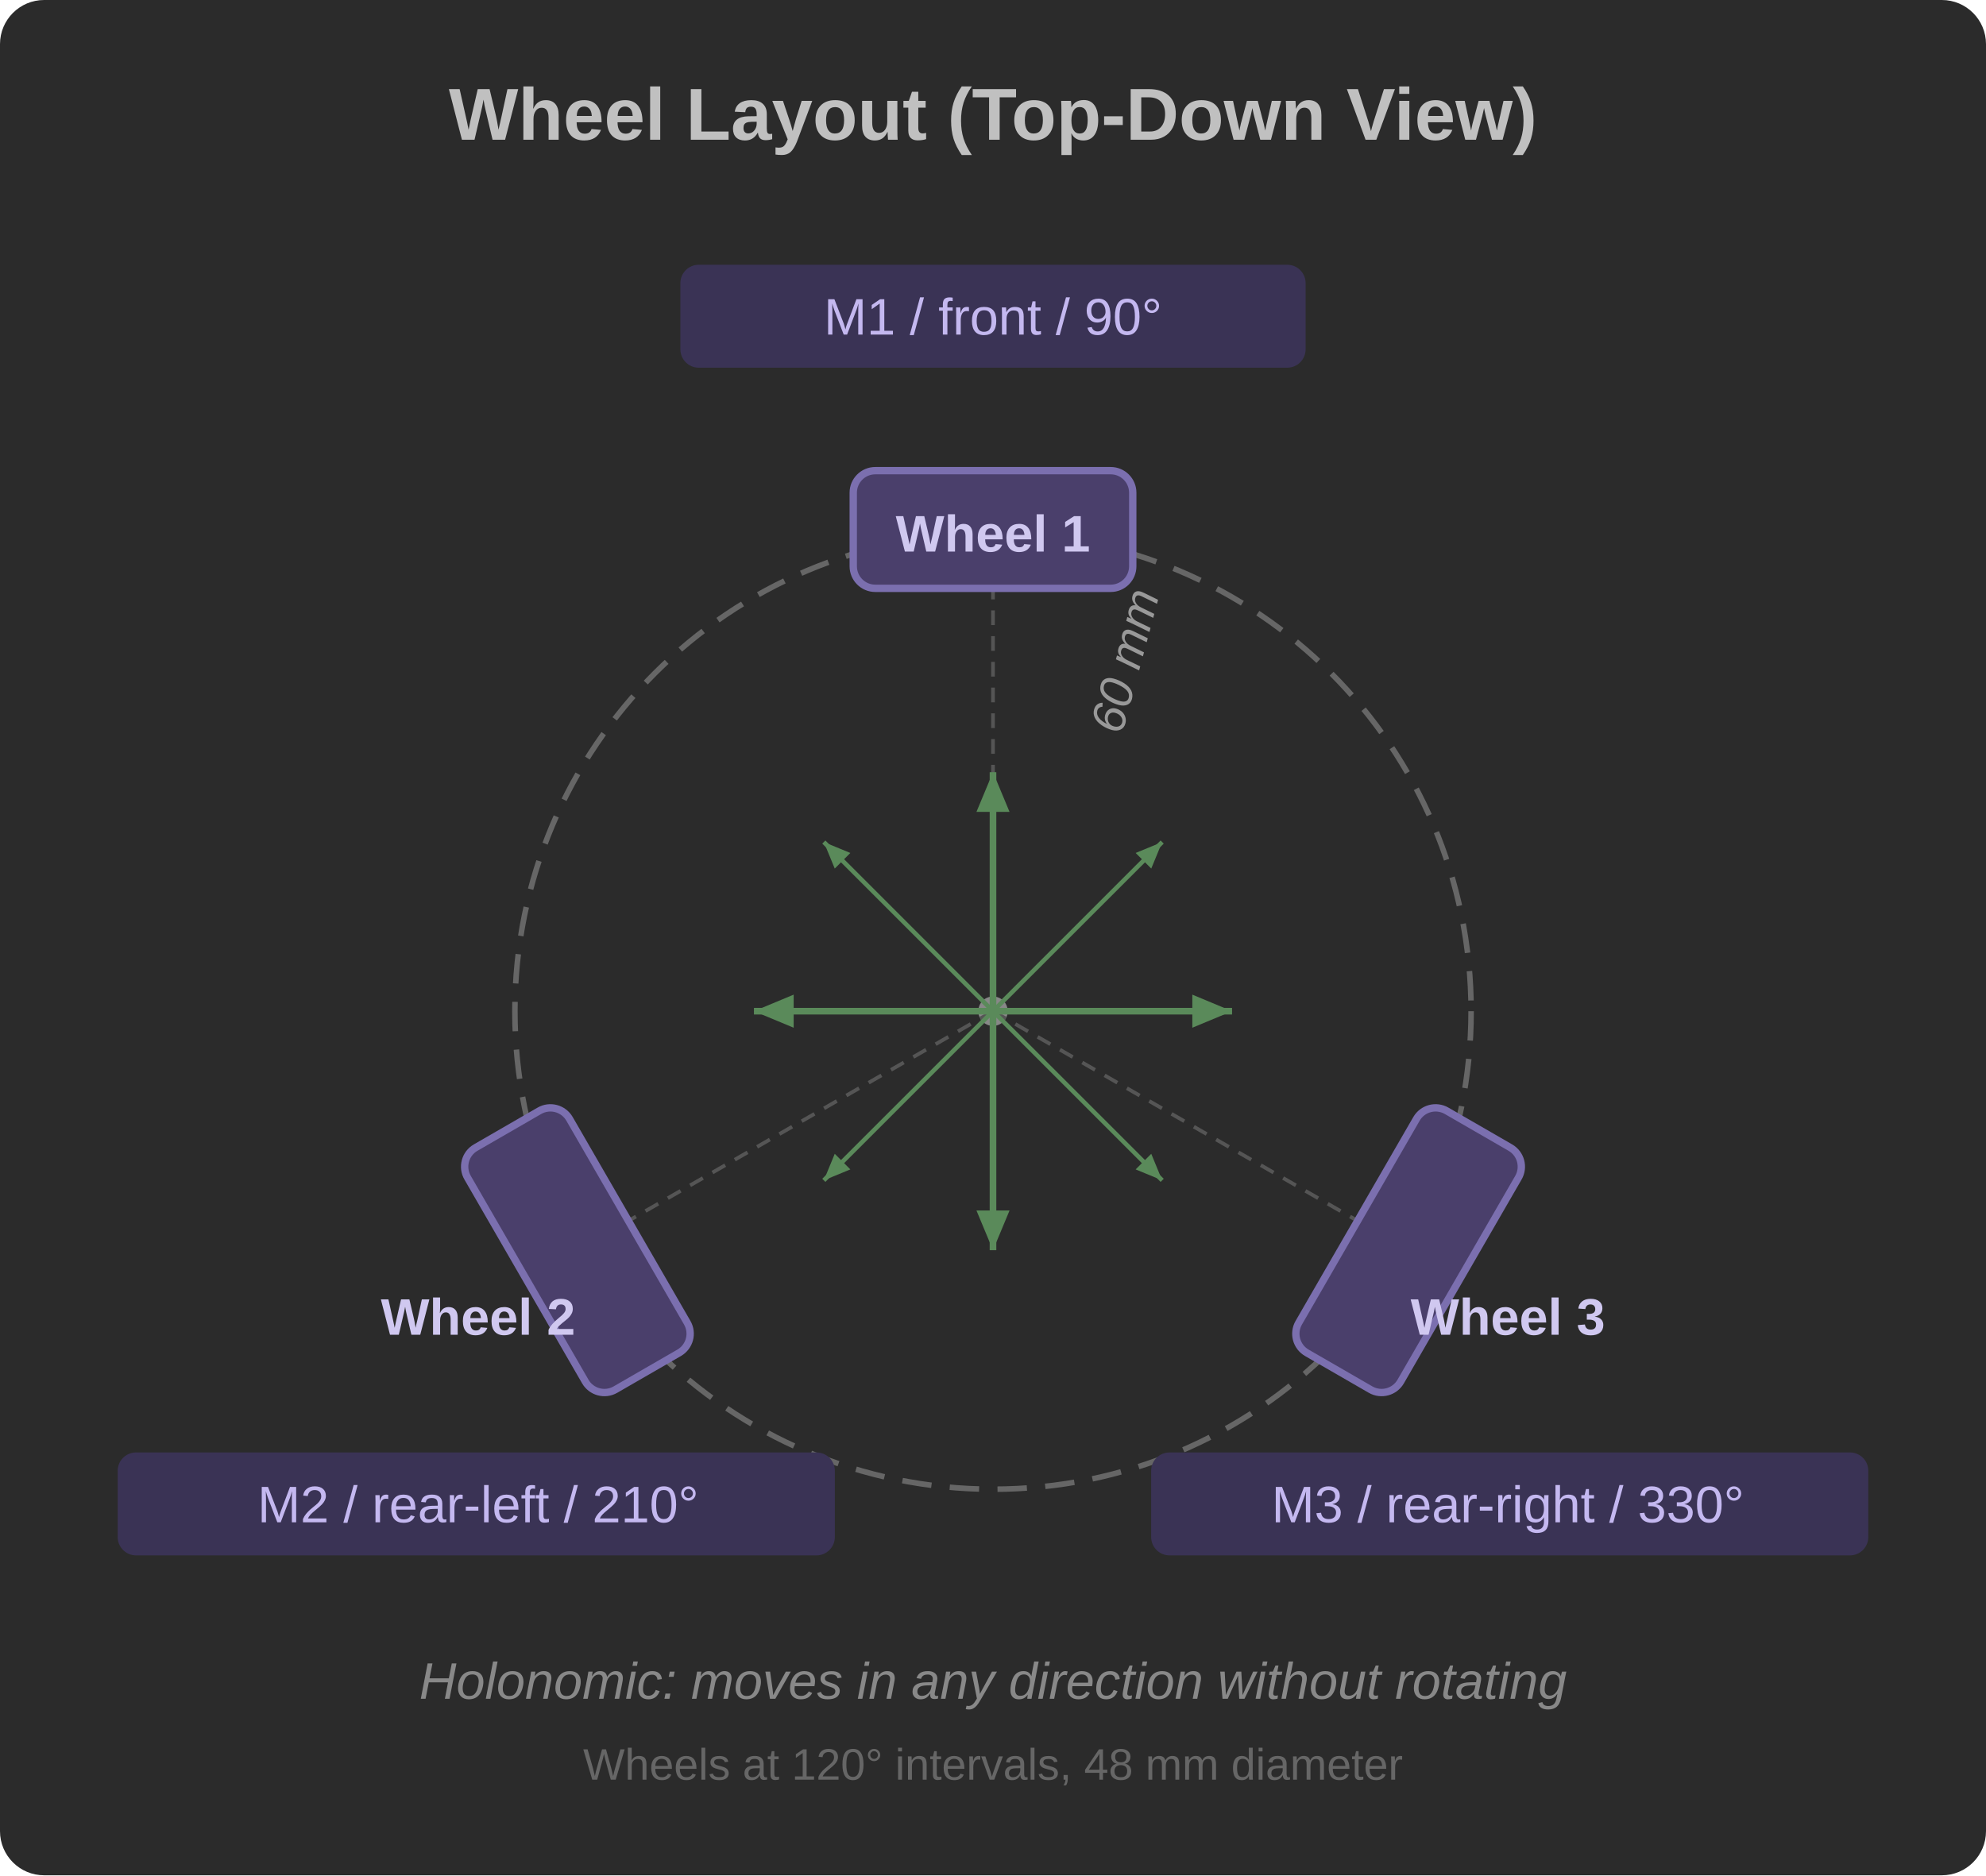
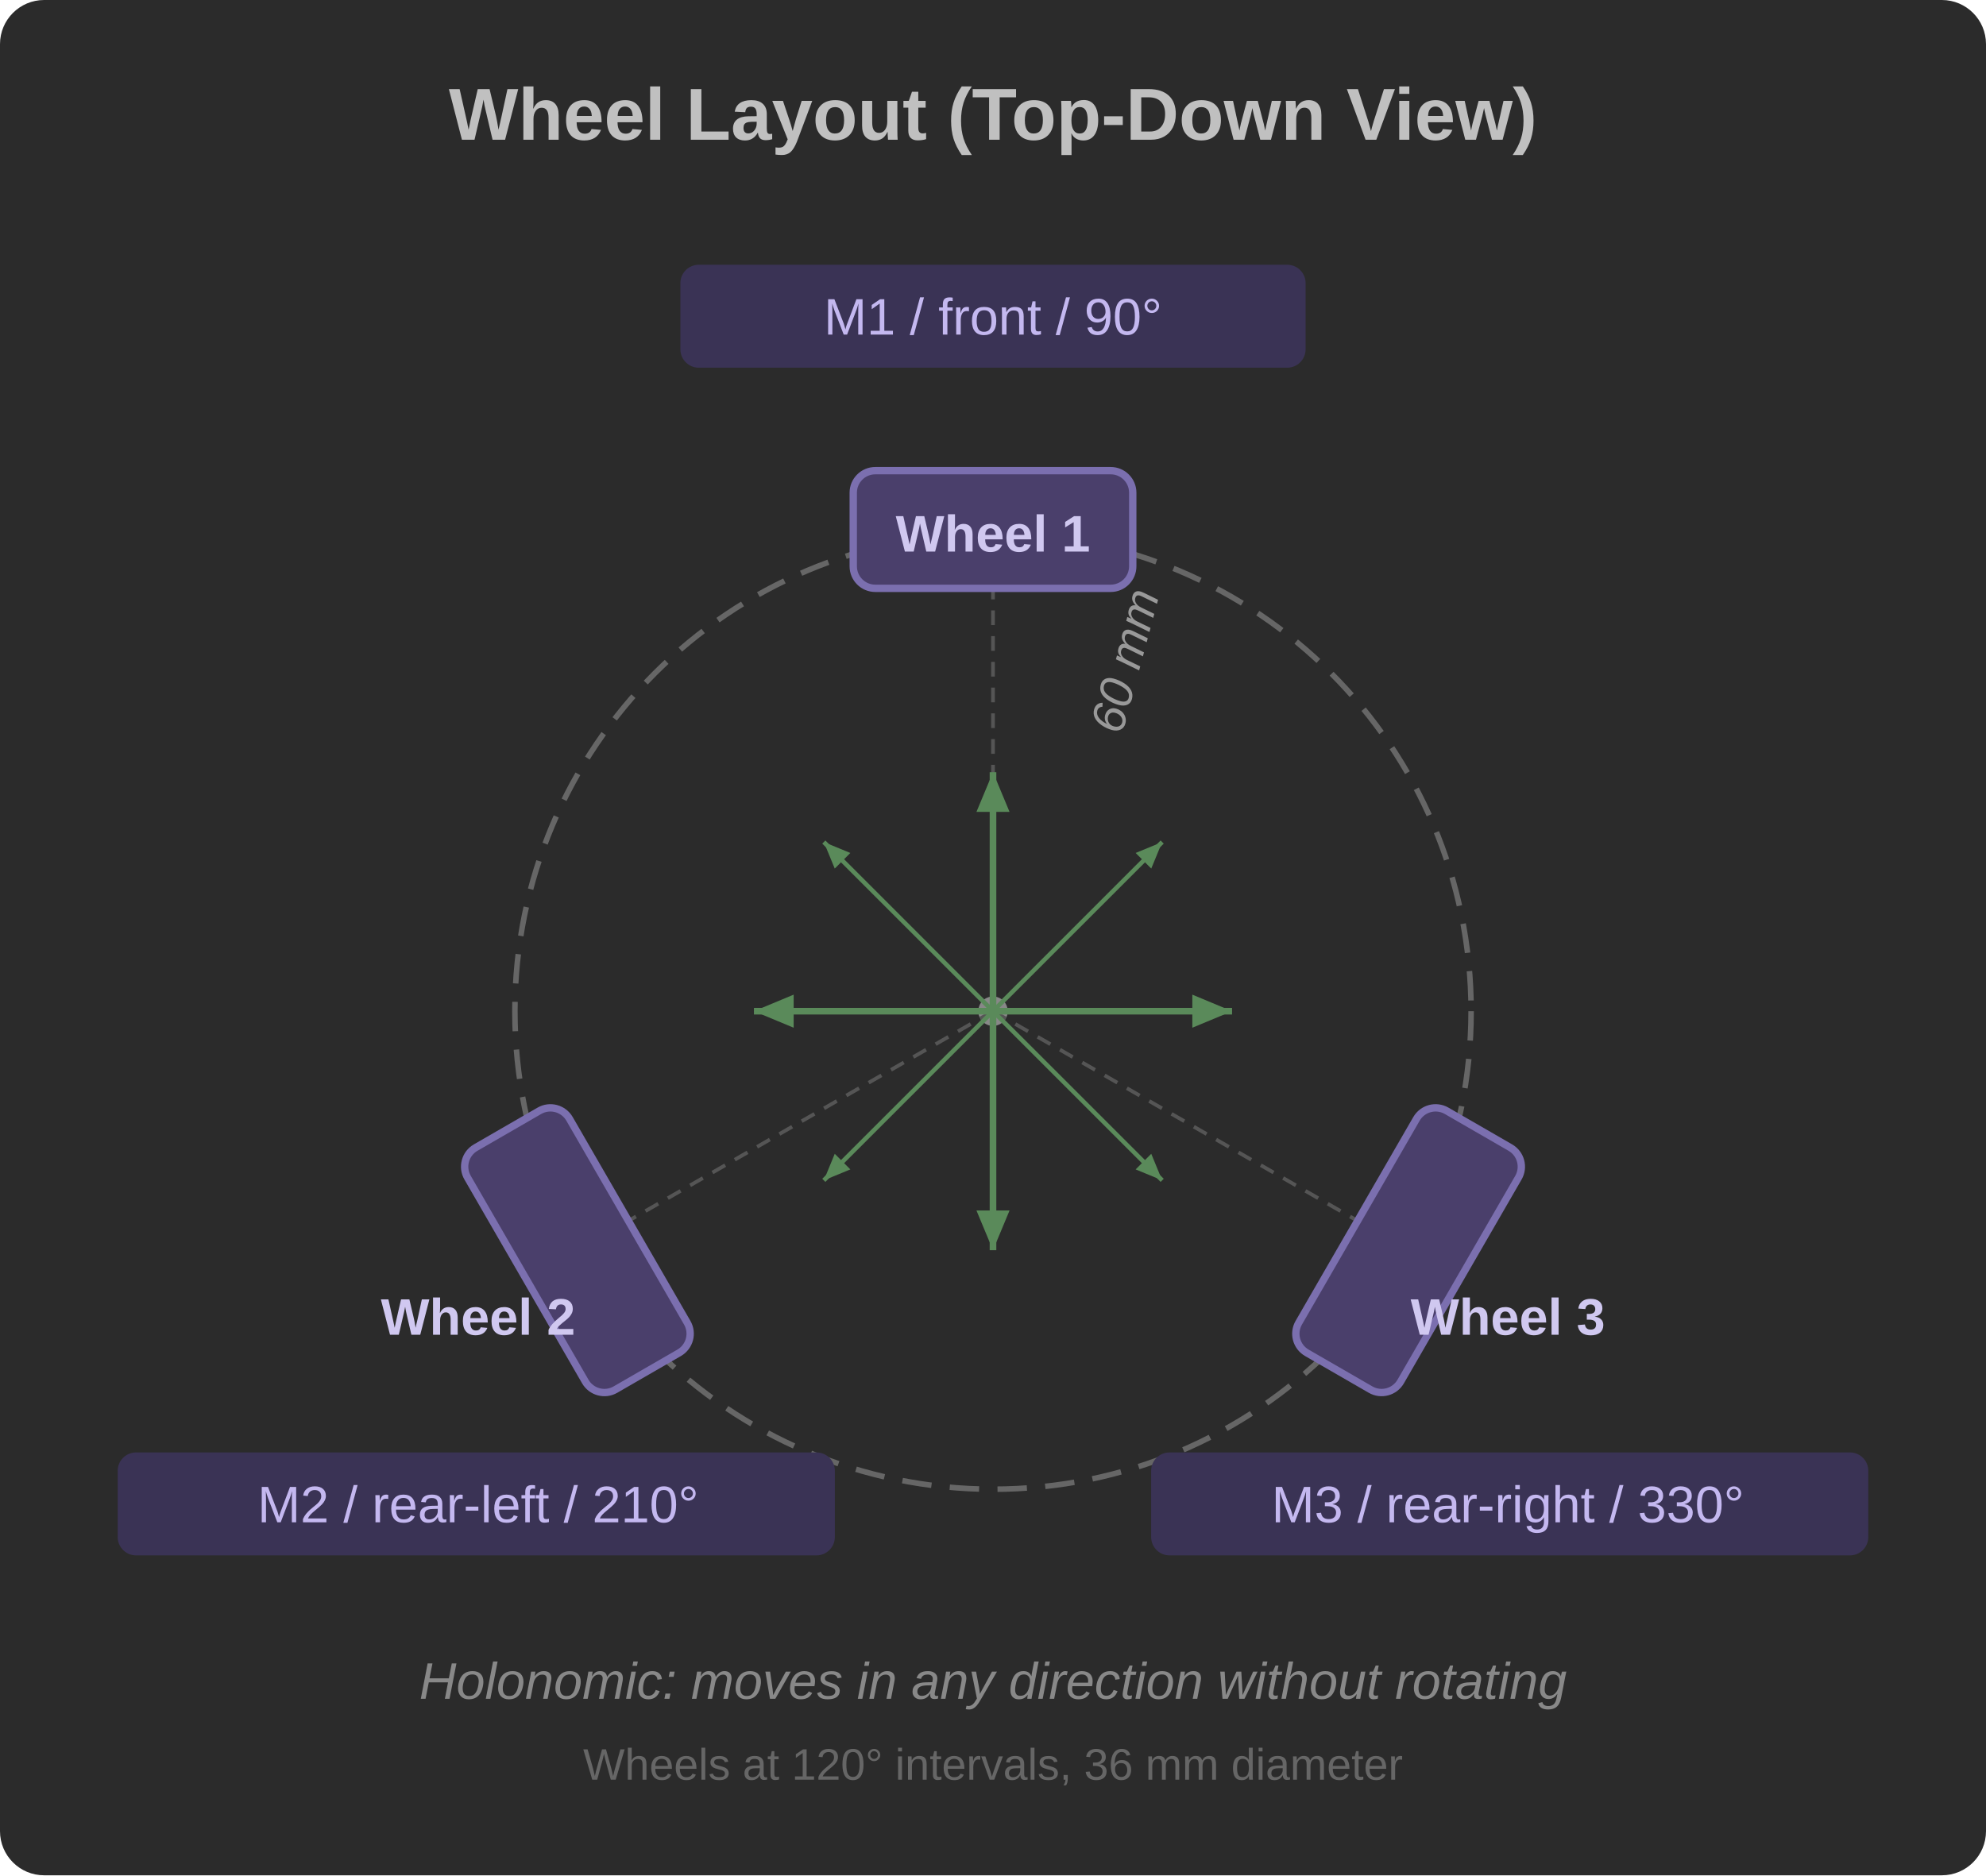
<svg xmlns="http://www.w3.org/2000/svg" viewBox="0 0 540 510" font-family="Segoe UI, Arial, sans-serif">
  <defs>
    <marker id="dir-arrow" markerWidth="6" markerHeight="5" refX="6" refY="2.5" orient="auto">
      <path d="M0,0 L6,2.5 L0,5" fill="#5a8a5a" />
    </marker>
  </defs>
  <rect width="540" height="510" rx="12" fill="#2b2b2b" />
  <text x="270" y="38" text-anchor="middle" fill="#c0c0c0" font-size="20" font-weight="bold">Wheel Layout (Top-Down View)</text>
  <circle cx="270" cy="275" r="130" fill="none" stroke="#666" stroke-width="1.5" stroke-dasharray="8,5" />
  <circle cx="270" cy="275" r="4" fill="#888" />
  <line x1="270" y1="275" x2="270" y2="145" stroke="#555" stroke-width="1" stroke-dasharray="4,3" />
  <line x1="270" y1="275" x2="157" y2="340" stroke="#555" stroke-width="1" stroke-dasharray="4,3" />
  <line x1="270" y1="275" x2="383" y2="340" stroke="#555" stroke-width="1" stroke-dasharray="4,3" />
  <text x="305" y="200" fill="#999" font-size="13" font-style="italic" transform="rotate(-75, 305, 200)">60 mm</text>
  <rect x="232" y="128" width="76" height="32" rx="6" fill="#4a3f6b" stroke="#7b6faf" stroke-width="2" />
  <text x="270" y="150" text-anchor="middle" fill="#d0c8f0" font-size="14" font-weight="bold">Wheel 1</text>
  <rect x="185" y="72" width="170" height="28" rx="5" fill="#3a3355" />
  <text x="270" y="91" text-anchor="middle" fill="#c4b8f0" font-size="14">M1 / front / 90°</text>
  <rect x="119" y="324" width="76" height="32" rx="6" fill="#4a3f6b" stroke="#7b6faf" stroke-width="2" transform="rotate(60, 157, 340)" />
  <text x="130" y="363" text-anchor="middle" fill="#d0c8f0" font-size="14" font-weight="bold">Wheel 2</text>
  <rect x="32" y="395" width="195" height="28" rx="5" fill="#3a3355" />
  <text x="130" y="414" text-anchor="middle" fill="#c4b8f0" font-size="14">M2 / rear-left / 210°</text>
  <rect x="345" y="324" width="76" height="32" rx="6" fill="#4a3f6b" stroke="#7b6faf" stroke-width="2" transform="rotate(-60, 383, 340)" />
  <text x="410" y="363" text-anchor="middle" fill="#d0c8f0" font-size="14" font-weight="bold">Wheel 3</text>
  <rect x="313" y="395" width="195" height="28" rx="5" fill="#3a3355" />
  <text x="410" y="414" text-anchor="middle" fill="#c4b8f0" font-size="14">M3 / rear-right / 330°</text>
  <line x1="270" y1="275" x2="270" y2="210" stroke="#5a8a5a" stroke-width="1.8" marker-end="url(#dir-arrow)" />
  <line x1="270" y1="275" x2="270" y2="340" stroke="#5a8a5a" stroke-width="1.8" marker-end="url(#dir-arrow)" />
  <line x1="270" y1="275" x2="205" y2="275" stroke="#5a8a5a" stroke-width="1.8" marker-end="url(#dir-arrow)" />
  <line x1="270" y1="275" x2="335" y2="275" stroke="#5a8a5a" stroke-width="1.8" marker-end="url(#dir-arrow)" />
  <line x1="270" y1="275" x2="224" y2="229" stroke="#5a8a5a" stroke-width="1.2" marker-end="url(#dir-arrow)" />
  <line x1="270" y1="275" x2="316" y2="229" stroke="#5a8a5a" stroke-width="1.2" marker-end="url(#dir-arrow)" />
  <line x1="270" y1="275" x2="224" y2="321" stroke="#5a8a5a" stroke-width="1.2" marker-end="url(#dir-arrow)" />
  <line x1="270" y1="275" x2="316" y2="321" stroke="#5a8a5a" stroke-width="1.2" marker-end="url(#dir-arrow)" />
  <text x="270" y="462" text-anchor="middle" fill="#888" font-size="14" font-style="italic">Holonomic: moves in any direction without rotating</text>
-   <text x="270" y="484" text-anchor="middle" fill="#666" font-size="12">Wheels at 120° intervals, 48 mm diameter</text>
+   <text x="270" y="484" text-anchor="middle" fill="#666" font-size="12">Wheels at 120° intervals, 36 mm diameter</text>
</svg>
